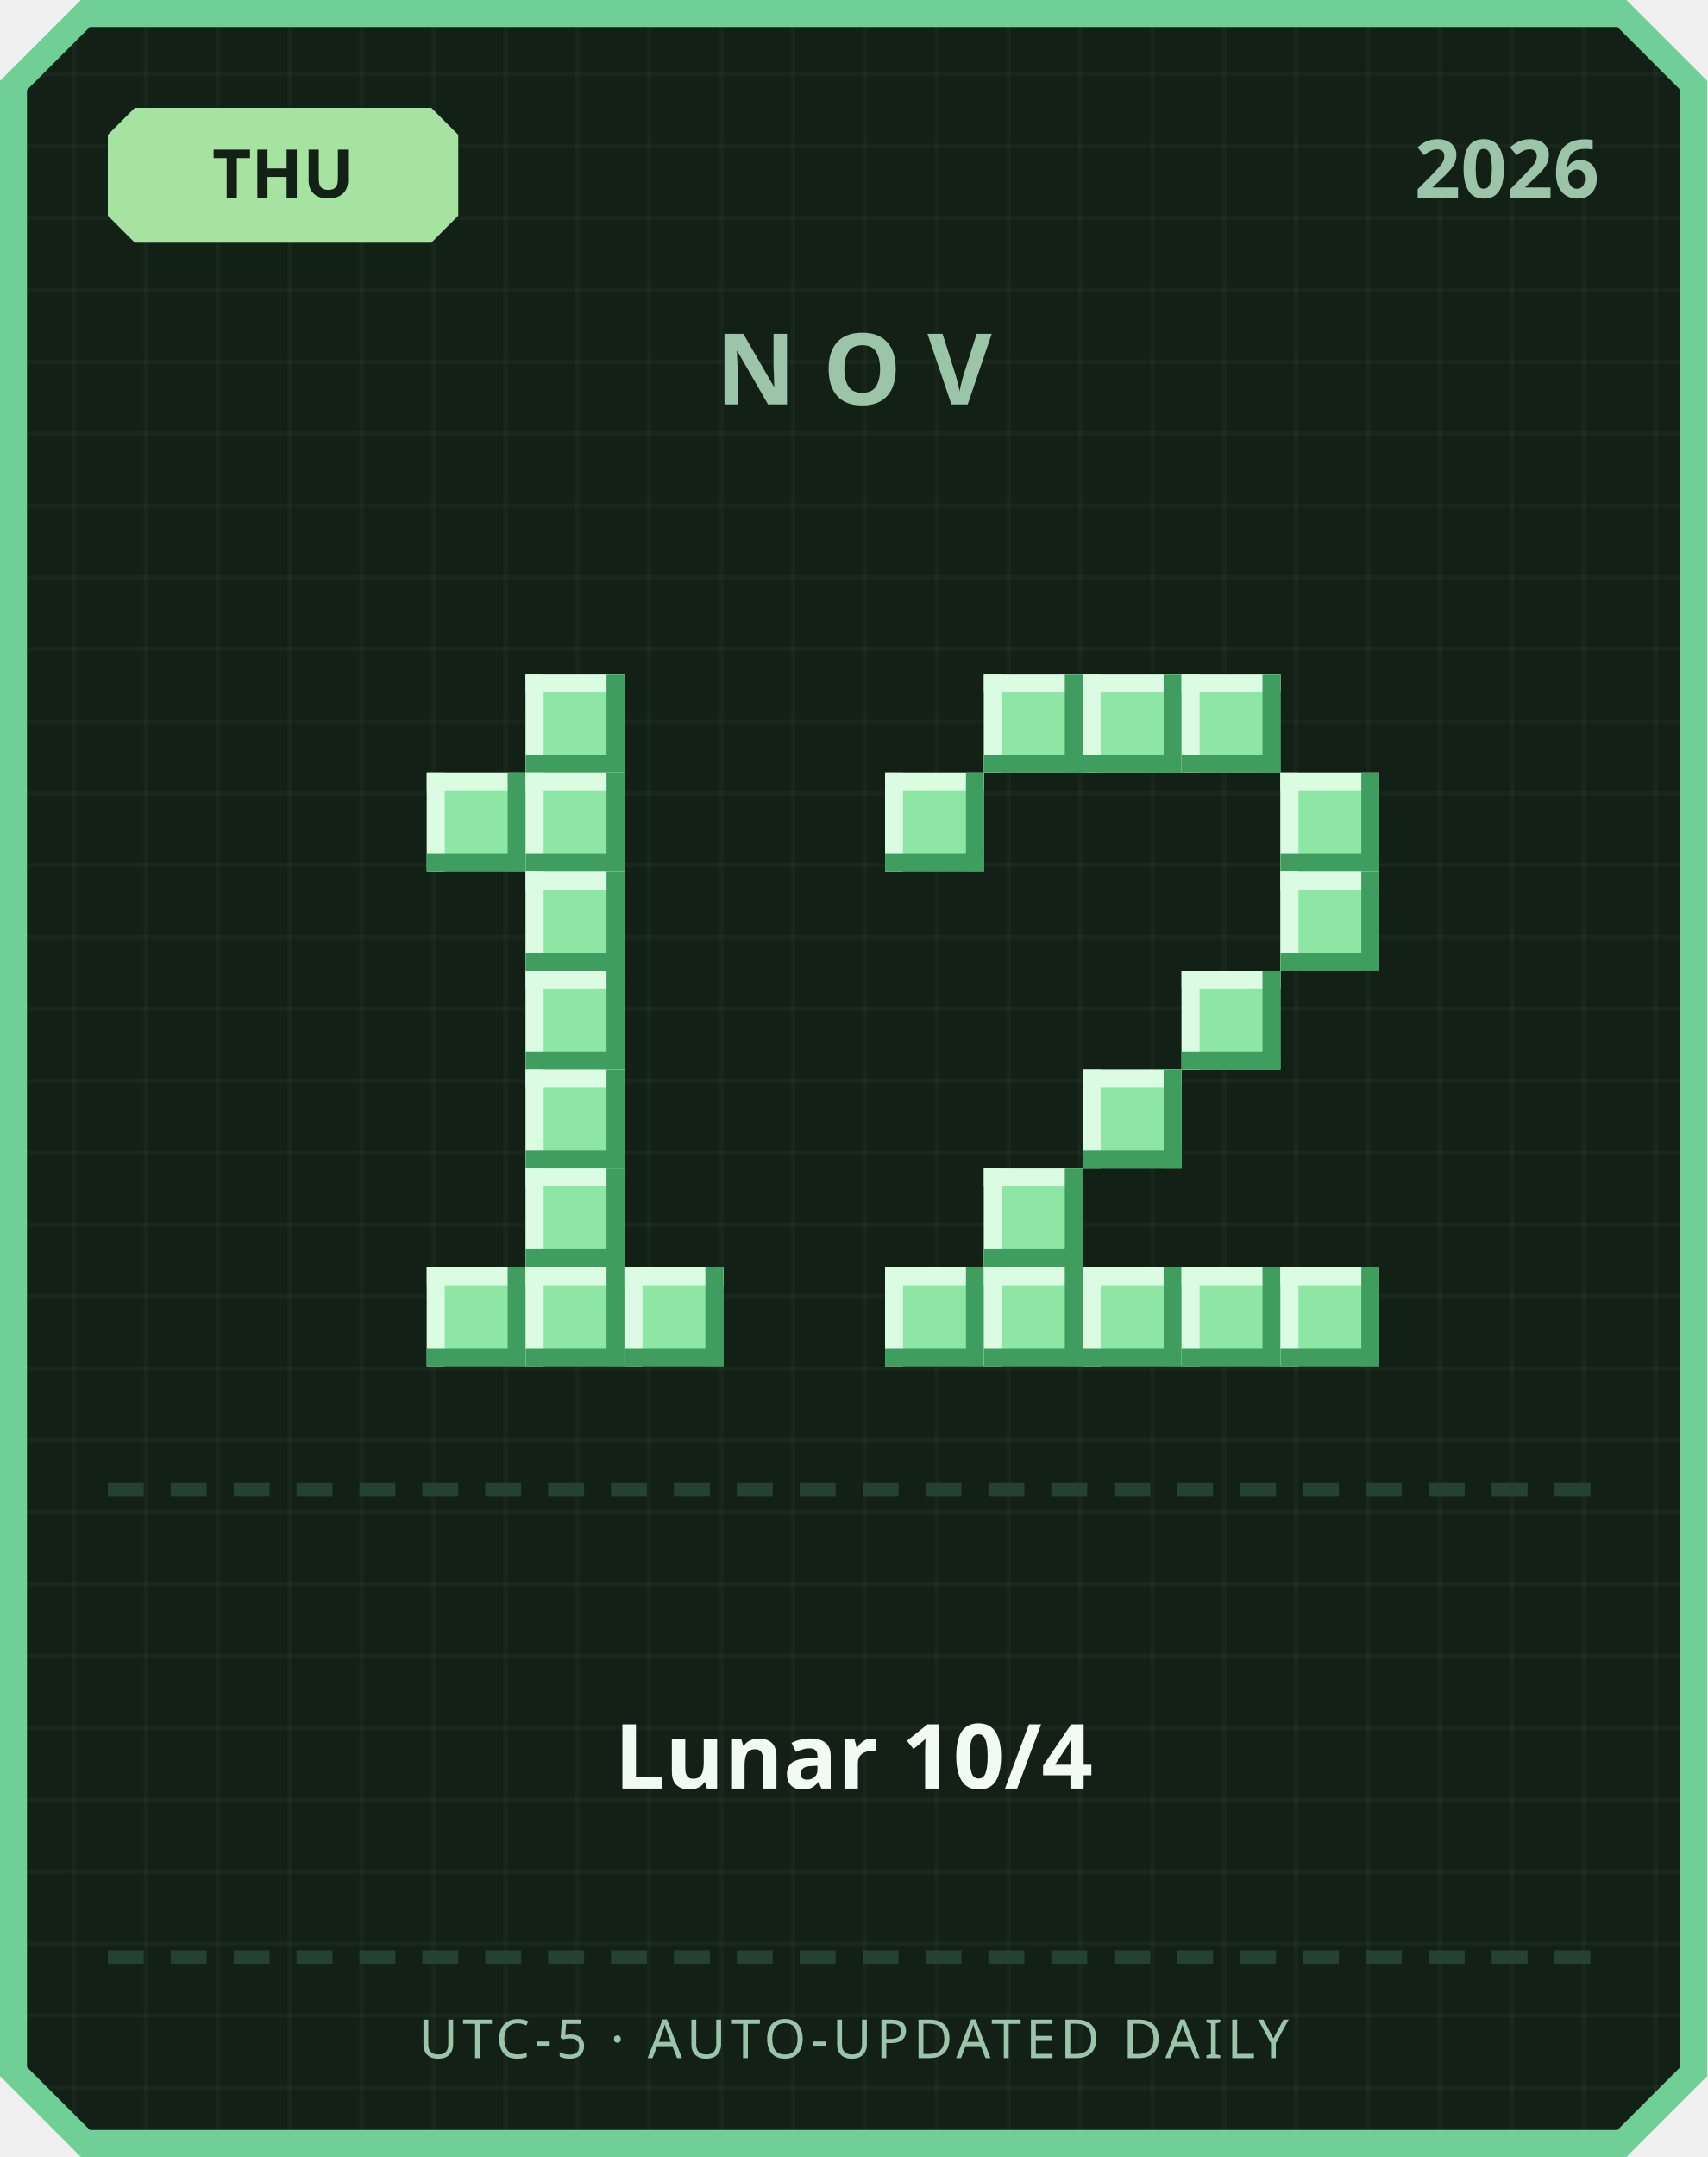
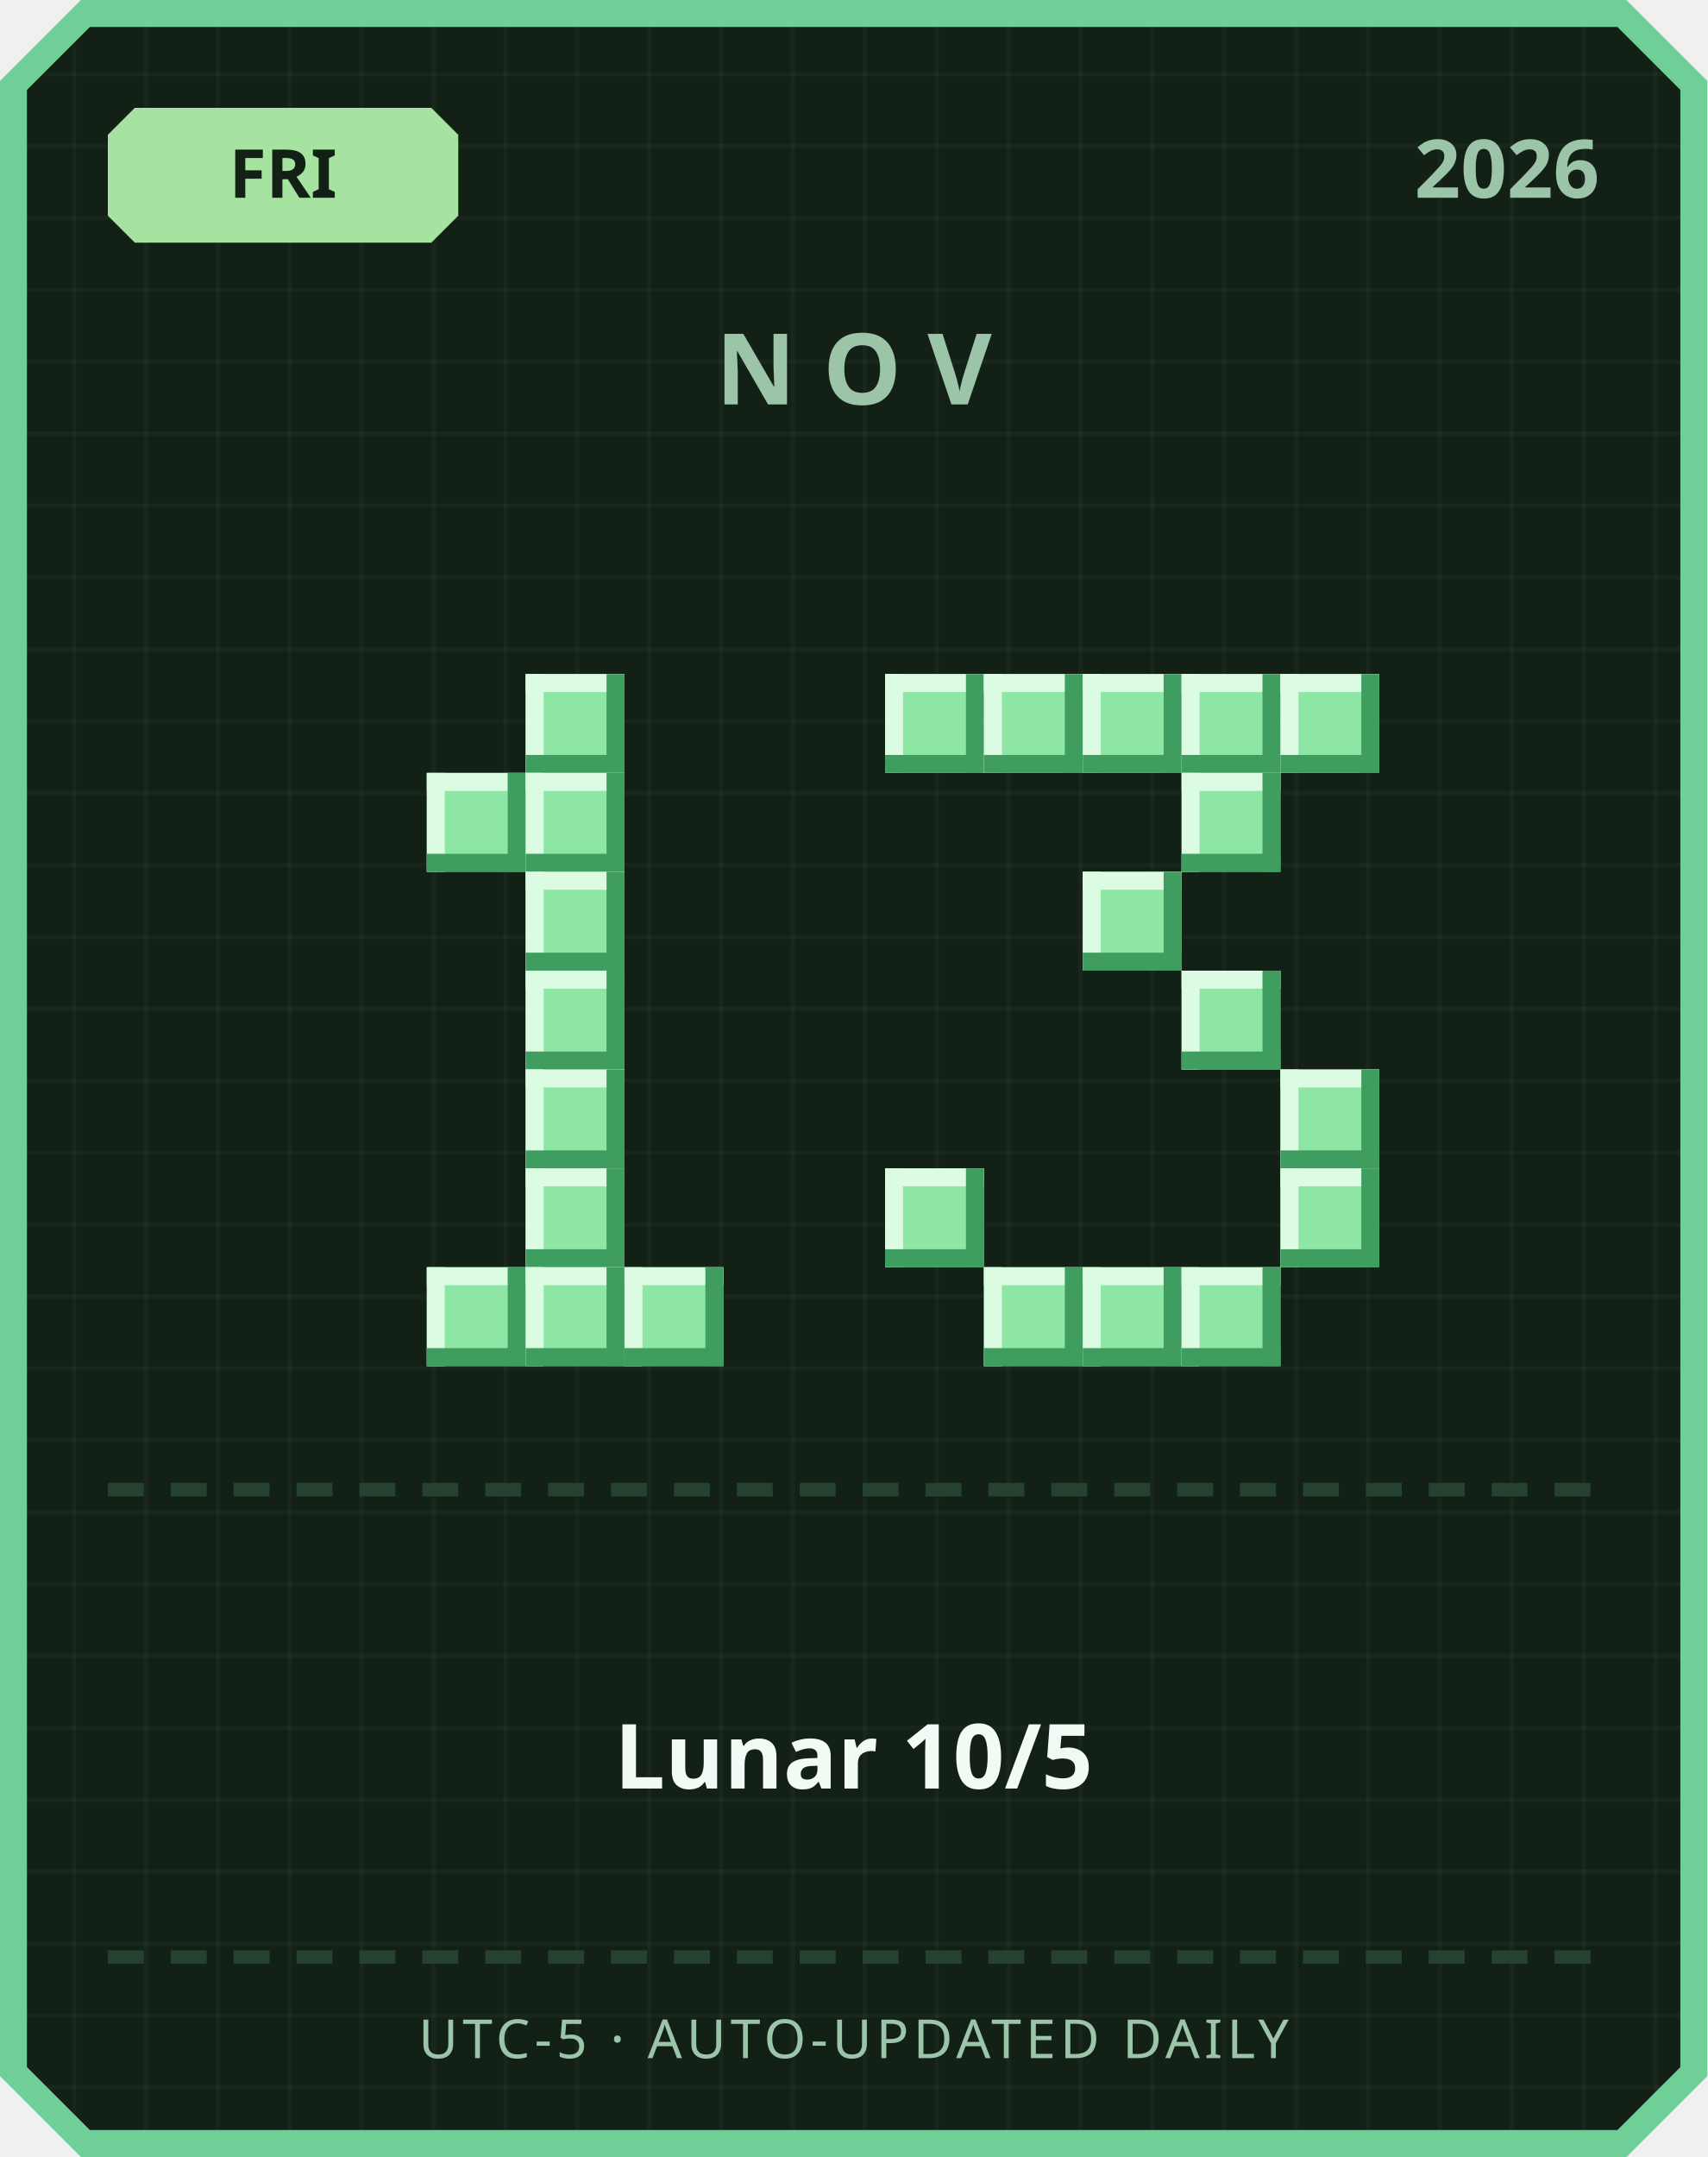
<svg xmlns="http://www.w3.org/2000/svg" width="380" height="480" viewBox="0 0 380 480">
  <defs>
    <pattern id="grid" width="16" height="16" patternUnits="userSpaceOnUse">
      <rect width="16" height="16" fill="#122016" />
      <rect width="1" height="16" fill="#ffffff" opacity="0.03" />
      <rect width="16" height="1" fill="#ffffff" opacity="0.03" />
    </pattern>
  </defs>
  <path d="M 18,0 L 362,0 L 380,18 L 380,462 L 362,480 L 18,480 L 0,462 L 0,18 Z" fill="#6fcf97" />
  <path d="M 20,6 L 360,6 L 374,20 L 374,460 L 360,474 L 20,474 L 6,460 L 6,20 Z" fill="url(#grid)" />
  <path d="M 30,24 L 96,24 L 102,30 L 102,48 L 96,54 L 30,54 L 24,48 L 24,30 Z" fill="#a6e3a1" />
-   <text x="63" y="44" text-anchor="middle" font-family="'Segoe UI', sans-serif" font-size="15" font-weight="700" fill="#122016">THU</text>
+   <text x="63" y="44" text-anchor="middle" font-family="'Segoe UI', sans-serif" font-size="15" font-weight="700" fill="#122016">FRI</text>
  <text x="356" y="44" text-anchor="end" font-family="'Segoe UI', sans-serif" font-size="18" font-weight="700" fill="#9bc4a8">2026</text>
  <text x="190" y="90" text-anchor="middle" font-family="'Segoe UI', sans-serif" font-size="22" font-weight="700" letter-spacing="6" fill="#9bc4a8">NOV</text>
  <rect x="117" y="150" width="22" height="22" fill="#8ee6a5" />
  <rect x="117" y="150" width="22" height="4" fill="#dbfbe3" />
  <rect x="117" y="150" width="4" height="22" fill="#dbfbe3" />
  <rect x="117" y="168" width="22" height="4" fill="#3f9e5f" />
  <rect x="135" y="150" width="4" height="22" fill="#3f9e5f" />
  <rect x="95" y="172" width="22" height="22" fill="#8ee6a5" />
  <rect x="95" y="172" width="22" height="4" fill="#dbfbe3" />
  <rect x="95" y="172" width="4" height="22" fill="#dbfbe3" />
  <rect x="95" y="190" width="22" height="4" fill="#3f9e5f" />
  <rect x="113" y="172" width="4" height="22" fill="#3f9e5f" />
  <rect x="117" y="172" width="22" height="22" fill="#8ee6a5" />
  <rect x="117" y="172" width="22" height="4" fill="#dbfbe3" />
  <rect x="117" y="172" width="4" height="22" fill="#dbfbe3" />
  <rect x="117" y="190" width="22" height="4" fill="#3f9e5f" />
  <rect x="135" y="172" width="4" height="22" fill="#3f9e5f" />
  <rect x="117" y="194" width="22" height="22" fill="#8ee6a5" />
  <rect x="117" y="194" width="22" height="4" fill="#dbfbe3" />
  <rect x="117" y="194" width="4" height="22" fill="#dbfbe3" />
  <rect x="117" y="212" width="22" height="4" fill="#3f9e5f" />
  <rect x="135" y="194" width="4" height="22" fill="#3f9e5f" />
  <rect x="117" y="216" width="22" height="22" fill="#8ee6a5" />
  <rect x="117" y="216" width="22" height="4" fill="#dbfbe3" />
  <rect x="117" y="216" width="4" height="22" fill="#dbfbe3" />
  <rect x="117" y="234" width="22" height="4" fill="#3f9e5f" />
  <rect x="135" y="216" width="4" height="22" fill="#3f9e5f" />
  <rect x="117" y="238" width="22" height="22" fill="#8ee6a5" />
  <rect x="117" y="238" width="22" height="4" fill="#dbfbe3" />
  <rect x="117" y="238" width="4" height="22" fill="#dbfbe3" />
  <rect x="117" y="256" width="22" height="4" fill="#3f9e5f" />
  <rect x="135" y="238" width="4" height="22" fill="#3f9e5f" />
  <rect x="117" y="260" width="22" height="22" fill="#8ee6a5" />
  <rect x="117" y="260" width="22" height="4" fill="#dbfbe3" />
  <rect x="117" y="260" width="4" height="22" fill="#dbfbe3" />
  <rect x="117" y="278" width="22" height="4" fill="#3f9e5f" />
  <rect x="135" y="260" width="4" height="22" fill="#3f9e5f" />
  <rect x="95" y="282" width="22" height="22" fill="#8ee6a5" />
  <rect x="95" y="282" width="22" height="4" fill="#dbfbe3" />
  <rect x="95" y="282" width="4" height="22" fill="#dbfbe3" />
  <rect x="95" y="300" width="22" height="4" fill="#3f9e5f" />
  <rect x="113" y="282" width="4" height="22" fill="#3f9e5f" />
  <rect x="117" y="282" width="22" height="22" fill="#8ee6a5" />
  <rect x="117" y="282" width="22" height="4" fill="#dbfbe3" />
  <rect x="117" y="282" width="4" height="22" fill="#dbfbe3" />
  <rect x="117" y="300" width="22" height="4" fill="#3f9e5f" />
  <rect x="135" y="282" width="4" height="22" fill="#3f9e5f" />
  <rect x="139" y="282" width="22" height="22" fill="#8ee6a5" />
  <rect x="139" y="282" width="22" height="4" fill="#dbfbe3" />
  <rect x="139" y="282" width="4" height="22" fill="#dbfbe3" />
  <rect x="139" y="300" width="22" height="4" fill="#3f9e5f" />
  <rect x="157" y="282" width="4" height="22" fill="#3f9e5f" />
+   <rect x="197" y="150" width="22" height="22" fill="#8ee6a5" />
+   <rect x="197" y="150" width="22" height="4" fill="#dbfbe3" />
+   <rect x="197" y="150" width="4" height="22" fill="#dbfbe3" />
+   <rect x="197" y="168" width="22" height="4" fill="#3f9e5f" />
+   <rect x="215" y="150" width="4" height="22" fill="#3f9e5f" />
  <rect x="219" y="150" width="22" height="22" fill="#8ee6a5" />
  <rect x="219" y="150" width="22" height="4" fill="#dbfbe3" />
  <rect x="219" y="150" width="4" height="22" fill="#dbfbe3" />
  <rect x="219" y="168" width="22" height="4" fill="#3f9e5f" />
  <rect x="237" y="150" width="4" height="22" fill="#3f9e5f" />
  <rect x="241" y="150" width="22" height="22" fill="#8ee6a5" />
  <rect x="241" y="150" width="22" height="4" fill="#dbfbe3" />
  <rect x="241" y="150" width="4" height="22" fill="#dbfbe3" />
  <rect x="241" y="168" width="22" height="4" fill="#3f9e5f" />
  <rect x="259" y="150" width="4" height="22" fill="#3f9e5f" />
  <rect x="263" y="150" width="22" height="22" fill="#8ee6a5" />
  <rect x="263" y="150" width="22" height="4" fill="#dbfbe3" />
  <rect x="263" y="150" width="4" height="22" fill="#dbfbe3" />
  <rect x="263" y="168" width="22" height="4" fill="#3f9e5f" />
  <rect x="281" y="150" width="4" height="22" fill="#3f9e5f" />
-   <rect x="197" y="172" width="22" height="22" fill="#8ee6a5" />
-   <rect x="197" y="172" width="22" height="4" fill="#dbfbe3" />
-   <rect x="197" y="172" width="4" height="22" fill="#dbfbe3" />
-   <rect x="197" y="190" width="22" height="4" fill="#3f9e5f" />
-   <rect x="215" y="172" width="4" height="22" fill="#3f9e5f" />
-   <rect x="285" y="172" width="22" height="22" fill="#8ee6a5" />
-   <rect x="285" y="172" width="22" height="4" fill="#dbfbe3" />
-   <rect x="285" y="172" width="4" height="22" fill="#dbfbe3" />
-   <rect x="285" y="190" width="22" height="4" fill="#3f9e5f" />
-   <rect x="303" y="172" width="4" height="22" fill="#3f9e5f" />
-   <rect x="285" y="194" width="22" height="22" fill="#8ee6a5" />
-   <rect x="285" y="194" width="22" height="4" fill="#dbfbe3" />
-   <rect x="285" y="194" width="4" height="22" fill="#dbfbe3" />
-   <rect x="285" y="212" width="22" height="4" fill="#3f9e5f" />
-   <rect x="303" y="194" width="4" height="22" fill="#3f9e5f" />
+   <rect x="285" y="150" width="22" height="22" fill="#8ee6a5" />
+   <rect x="285" y="150" width="22" height="4" fill="#dbfbe3" />
+   <rect x="285" y="150" width="4" height="22" fill="#dbfbe3" />
+   <rect x="285" y="168" width="22" height="4" fill="#3f9e5f" />
+   <rect x="303" y="150" width="4" height="22" fill="#3f9e5f" />
+   <rect x="263" y="172" width="22" height="22" fill="#8ee6a5" />
+   <rect x="263" y="172" width="22" height="4" fill="#dbfbe3" />
+   <rect x="263" y="172" width="4" height="22" fill="#dbfbe3" />
+   <rect x="263" y="190" width="22" height="4" fill="#3f9e5f" />
+   <rect x="281" y="172" width="4" height="22" fill="#3f9e5f" />
+   <rect x="241" y="194" width="22" height="22" fill="#8ee6a5" />
+   <rect x="241" y="194" width="22" height="4" fill="#dbfbe3" />
+   <rect x="241" y="194" width="4" height="22" fill="#dbfbe3" />
+   <rect x="241" y="212" width="22" height="4" fill="#3f9e5f" />
+   <rect x="259" y="194" width="4" height="22" fill="#3f9e5f" />
  <rect x="263" y="216" width="22" height="22" fill="#8ee6a5" />
  <rect x="263" y="216" width="22" height="4" fill="#dbfbe3" />
  <rect x="263" y="216" width="4" height="22" fill="#dbfbe3" />
  <rect x="263" y="234" width="22" height="4" fill="#3f9e5f" />
  <rect x="281" y="216" width="4" height="22" fill="#3f9e5f" />
-   <rect x="241" y="238" width="22" height="22" fill="#8ee6a5" />
-   <rect x="241" y="238" width="22" height="4" fill="#dbfbe3" />
-   <rect x="241" y="238" width="4" height="22" fill="#dbfbe3" />
-   <rect x="241" y="256" width="22" height="4" fill="#3f9e5f" />
-   <rect x="259" y="238" width="4" height="22" fill="#3f9e5f" />
-   <rect x="219" y="260" width="22" height="22" fill="#8ee6a5" />
-   <rect x="219" y="260" width="22" height="4" fill="#dbfbe3" />
-   <rect x="219" y="260" width="4" height="22" fill="#dbfbe3" />
-   <rect x="219" y="278" width="22" height="4" fill="#3f9e5f" />
-   <rect x="237" y="260" width="4" height="22" fill="#3f9e5f" />
-   <rect x="197" y="282" width="22" height="22" fill="#8ee6a5" />
-   <rect x="197" y="282" width="22" height="4" fill="#dbfbe3" />
-   <rect x="197" y="282" width="4" height="22" fill="#dbfbe3" />
-   <rect x="197" y="300" width="22" height="4" fill="#3f9e5f" />
-   <rect x="215" y="282" width="4" height="22" fill="#3f9e5f" />
+   <rect x="285" y="238" width="22" height="22" fill="#8ee6a5" />
+   <rect x="285" y="238" width="22" height="4" fill="#dbfbe3" />
+   <rect x="285" y="238" width="4" height="22" fill="#dbfbe3" />
+   <rect x="285" y="256" width="22" height="4" fill="#3f9e5f" />
+   <rect x="303" y="238" width="4" height="22" fill="#3f9e5f" />
+   <rect x="197" y="260" width="22" height="22" fill="#8ee6a5" />
+   <rect x="197" y="260" width="22" height="4" fill="#dbfbe3" />
+   <rect x="197" y="260" width="4" height="22" fill="#dbfbe3" />
+   <rect x="197" y="278" width="22" height="4" fill="#3f9e5f" />
+   <rect x="215" y="260" width="4" height="22" fill="#3f9e5f" />
+   <rect x="285" y="260" width="22" height="22" fill="#8ee6a5" />
+   <rect x="285" y="260" width="22" height="4" fill="#dbfbe3" />
+   <rect x="285" y="260" width="4" height="22" fill="#dbfbe3" />
+   <rect x="285" y="278" width="22" height="4" fill="#3f9e5f" />
+   <rect x="303" y="260" width="4" height="22" fill="#3f9e5f" />
  <rect x="219" y="282" width="22" height="22" fill="#8ee6a5" />
  <rect x="219" y="282" width="22" height="4" fill="#dbfbe3" />
  <rect x="219" y="282" width="4" height="22" fill="#dbfbe3" />
  <rect x="219" y="300" width="22" height="4" fill="#3f9e5f" />
  <rect x="237" y="282" width="4" height="22" fill="#3f9e5f" />
  <rect x="241" y="282" width="22" height="22" fill="#8ee6a5" />
  <rect x="241" y="282" width="22" height="4" fill="#dbfbe3" />
  <rect x="241" y="282" width="4" height="22" fill="#dbfbe3" />
  <rect x="241" y="300" width="22" height="4" fill="#3f9e5f" />
  <rect x="259" y="282" width="4" height="22" fill="#3f9e5f" />
  <rect x="263" y="282" width="22" height="22" fill="#8ee6a5" />
  <rect x="263" y="282" width="22" height="4" fill="#dbfbe3" />
  <rect x="263" y="282" width="4" height="22" fill="#dbfbe3" />
  <rect x="263" y="300" width="22" height="4" fill="#3f9e5f" />
  <rect x="281" y="282" width="4" height="22" fill="#3f9e5f" />
-   <rect x="285" y="282" width="22" height="22" fill="#8ee6a5" />
-   <rect x="285" y="282" width="22" height="4" fill="#dbfbe3" />
-   <rect x="285" y="282" width="4" height="22" fill="#dbfbe3" />
-   <rect x="285" y="300" width="22" height="4" fill="#3f9e5f" />
-   <rect x="303" y="282" width="4" height="22" fill="#3f9e5f" />
  <rect x="24" y="330" width="8" height="3" fill="#254230" />
  <rect x="38" y="330" width="8" height="3" fill="#254230" />
  <rect x="52" y="330" width="8" height="3" fill="#254230" />
  <rect x="66" y="330" width="8" height="3" fill="#254230" />
  <rect x="80" y="330" width="8" height="3" fill="#254230" />
  <rect x="94" y="330" width="8" height="3" fill="#254230" />
  <rect x="108" y="330" width="8" height="3" fill="#254230" />
  <rect x="122" y="330" width="8" height="3" fill="#254230" />
  <rect x="136" y="330" width="8" height="3" fill="#254230" />
  <rect x="150" y="330" width="8" height="3" fill="#254230" />
  <rect x="164" y="330" width="8" height="3" fill="#254230" />
  <rect x="178" y="330" width="8" height="3" fill="#254230" />
  <rect x="192" y="330" width="8" height="3" fill="#254230" />
  <rect x="206" y="330" width="8" height="3" fill="#254230" />
  <rect x="220" y="330" width="8" height="3" fill="#254230" />
  <rect x="234" y="330" width="8" height="3" fill="#254230" />
  <rect x="248" y="330" width="8" height="3" fill="#254230" />
  <rect x="262" y="330" width="8" height="3" fill="#254230" />
  <rect x="276" y="330" width="8" height="3" fill="#254230" />
  <rect x="290" y="330" width="8" height="3" fill="#254230" />
  <rect x="304" y="330" width="8" height="3" fill="#254230" />
  <rect x="318" y="330" width="8" height="3" fill="#254230" />
  <rect x="332" y="330" width="8" height="3" fill="#254230" />
  <rect x="346" y="330" width="8" height="3" fill="#254230" />
-   <text x="190" y="398" text-anchor="middle" font-family="'Segoe UI', 'Microsoft JhengHei', sans-serif" font-size="20" font-weight="700" fill="#f1faf4">Lunar 10/4</text>
+   <text x="190" y="398" text-anchor="middle" font-family="'Segoe UI', 'Microsoft JhengHei', sans-serif" font-size="20" font-weight="700" fill="#f1faf4">Lunar 10/5</text>
  <rect x="24" y="434" width="8" height="3" fill="#254230" />
  <rect x="38" y="434" width="8" height="3" fill="#254230" />
  <rect x="52" y="434" width="8" height="3" fill="#254230" />
  <rect x="66" y="434" width="8" height="3" fill="#254230" />
  <rect x="80" y="434" width="8" height="3" fill="#254230" />
  <rect x="94" y="434" width="8" height="3" fill="#254230" />
  <rect x="108" y="434" width="8" height="3" fill="#254230" />
  <rect x="122" y="434" width="8" height="3" fill="#254230" />
  <rect x="136" y="434" width="8" height="3" fill="#254230" />
  <rect x="150" y="434" width="8" height="3" fill="#254230" />
  <rect x="164" y="434" width="8" height="3" fill="#254230" />
  <rect x="178" y="434" width="8" height="3" fill="#254230" />
  <rect x="192" y="434" width="8" height="3" fill="#254230" />
  <rect x="206" y="434" width="8" height="3" fill="#254230" />
  <rect x="220" y="434" width="8" height="3" fill="#254230" />
  <rect x="234" y="434" width="8" height="3" fill="#254230" />
  <rect x="248" y="434" width="8" height="3" fill="#254230" />
  <rect x="262" y="434" width="8" height="3" fill="#254230" />
  <rect x="276" y="434" width="8" height="3" fill="#254230" />
  <rect x="290" y="434" width="8" height="3" fill="#254230" />
  <rect x="304" y="434" width="8" height="3" fill="#254230" />
  <rect x="318" y="434" width="8" height="3" fill="#254230" />
  <rect x="332" y="434" width="8" height="3" fill="#254230" />
  <rect x="346" y="434" width="8" height="3" fill="#254230" />
  <text x="190" y="458" text-anchor="middle" font-family="'Segoe UI', sans-serif" font-size="12" letter-spacing="1" fill="#9bc4a8">UTC-5 · AUTO-UPDATED DAILY</text>
</svg>
